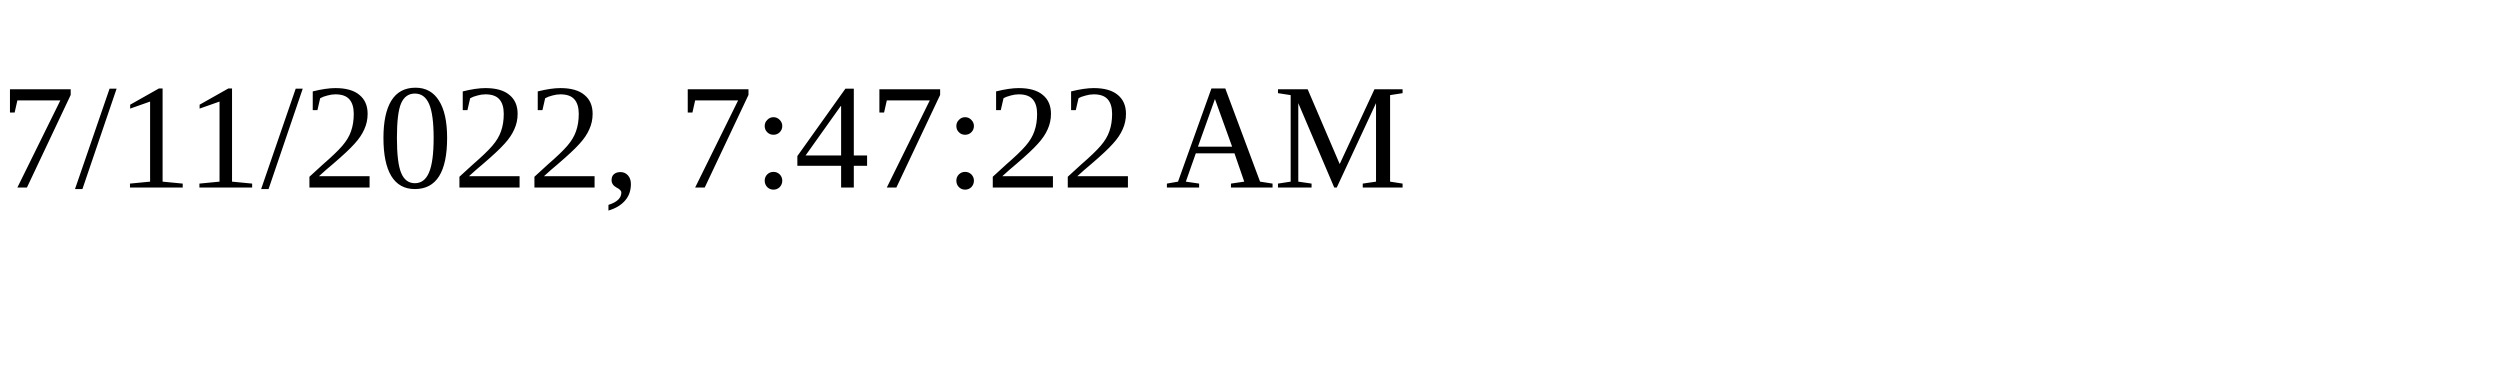
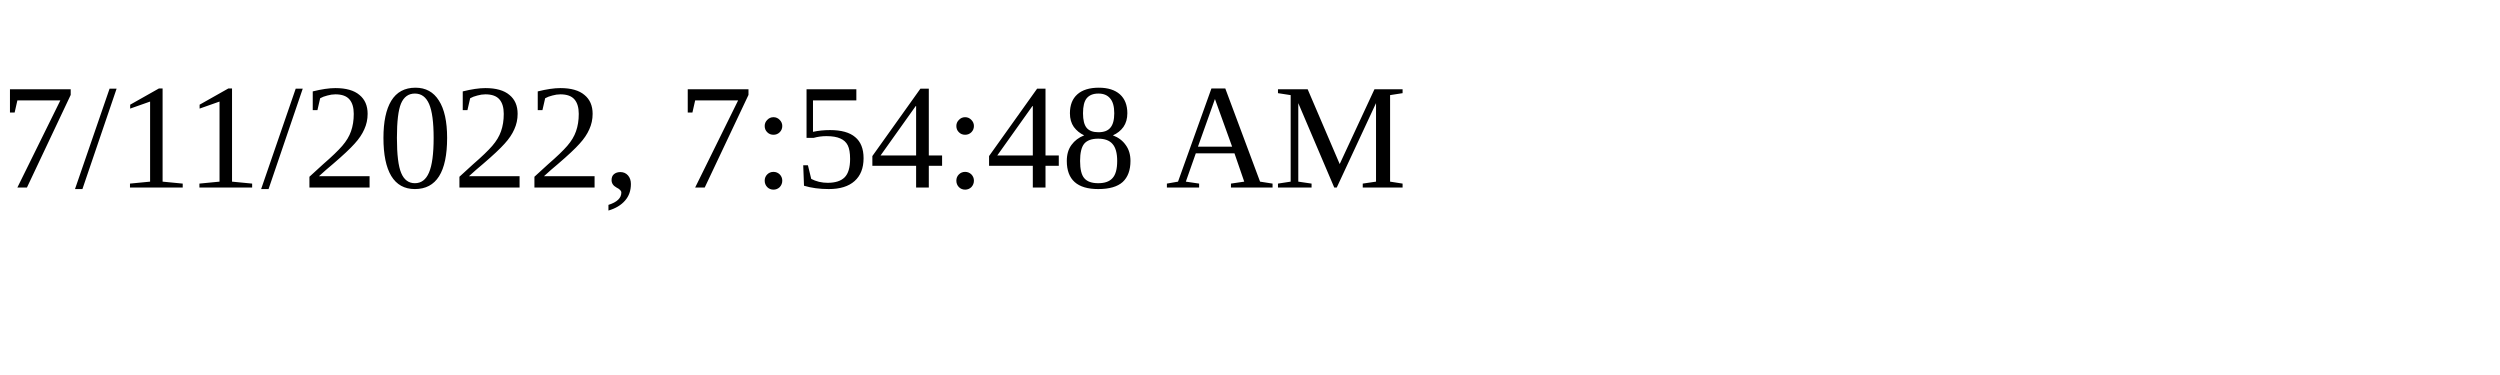
<svg xmlns="http://www.w3.org/2000/svg" height="30" width="200">
-   <text x="0" y="15">7/11/2022, 7:47:22 AM</text>
+   <text x="0" y="15">7/11/2022, 7:54:48 AM</text>
</svg>
